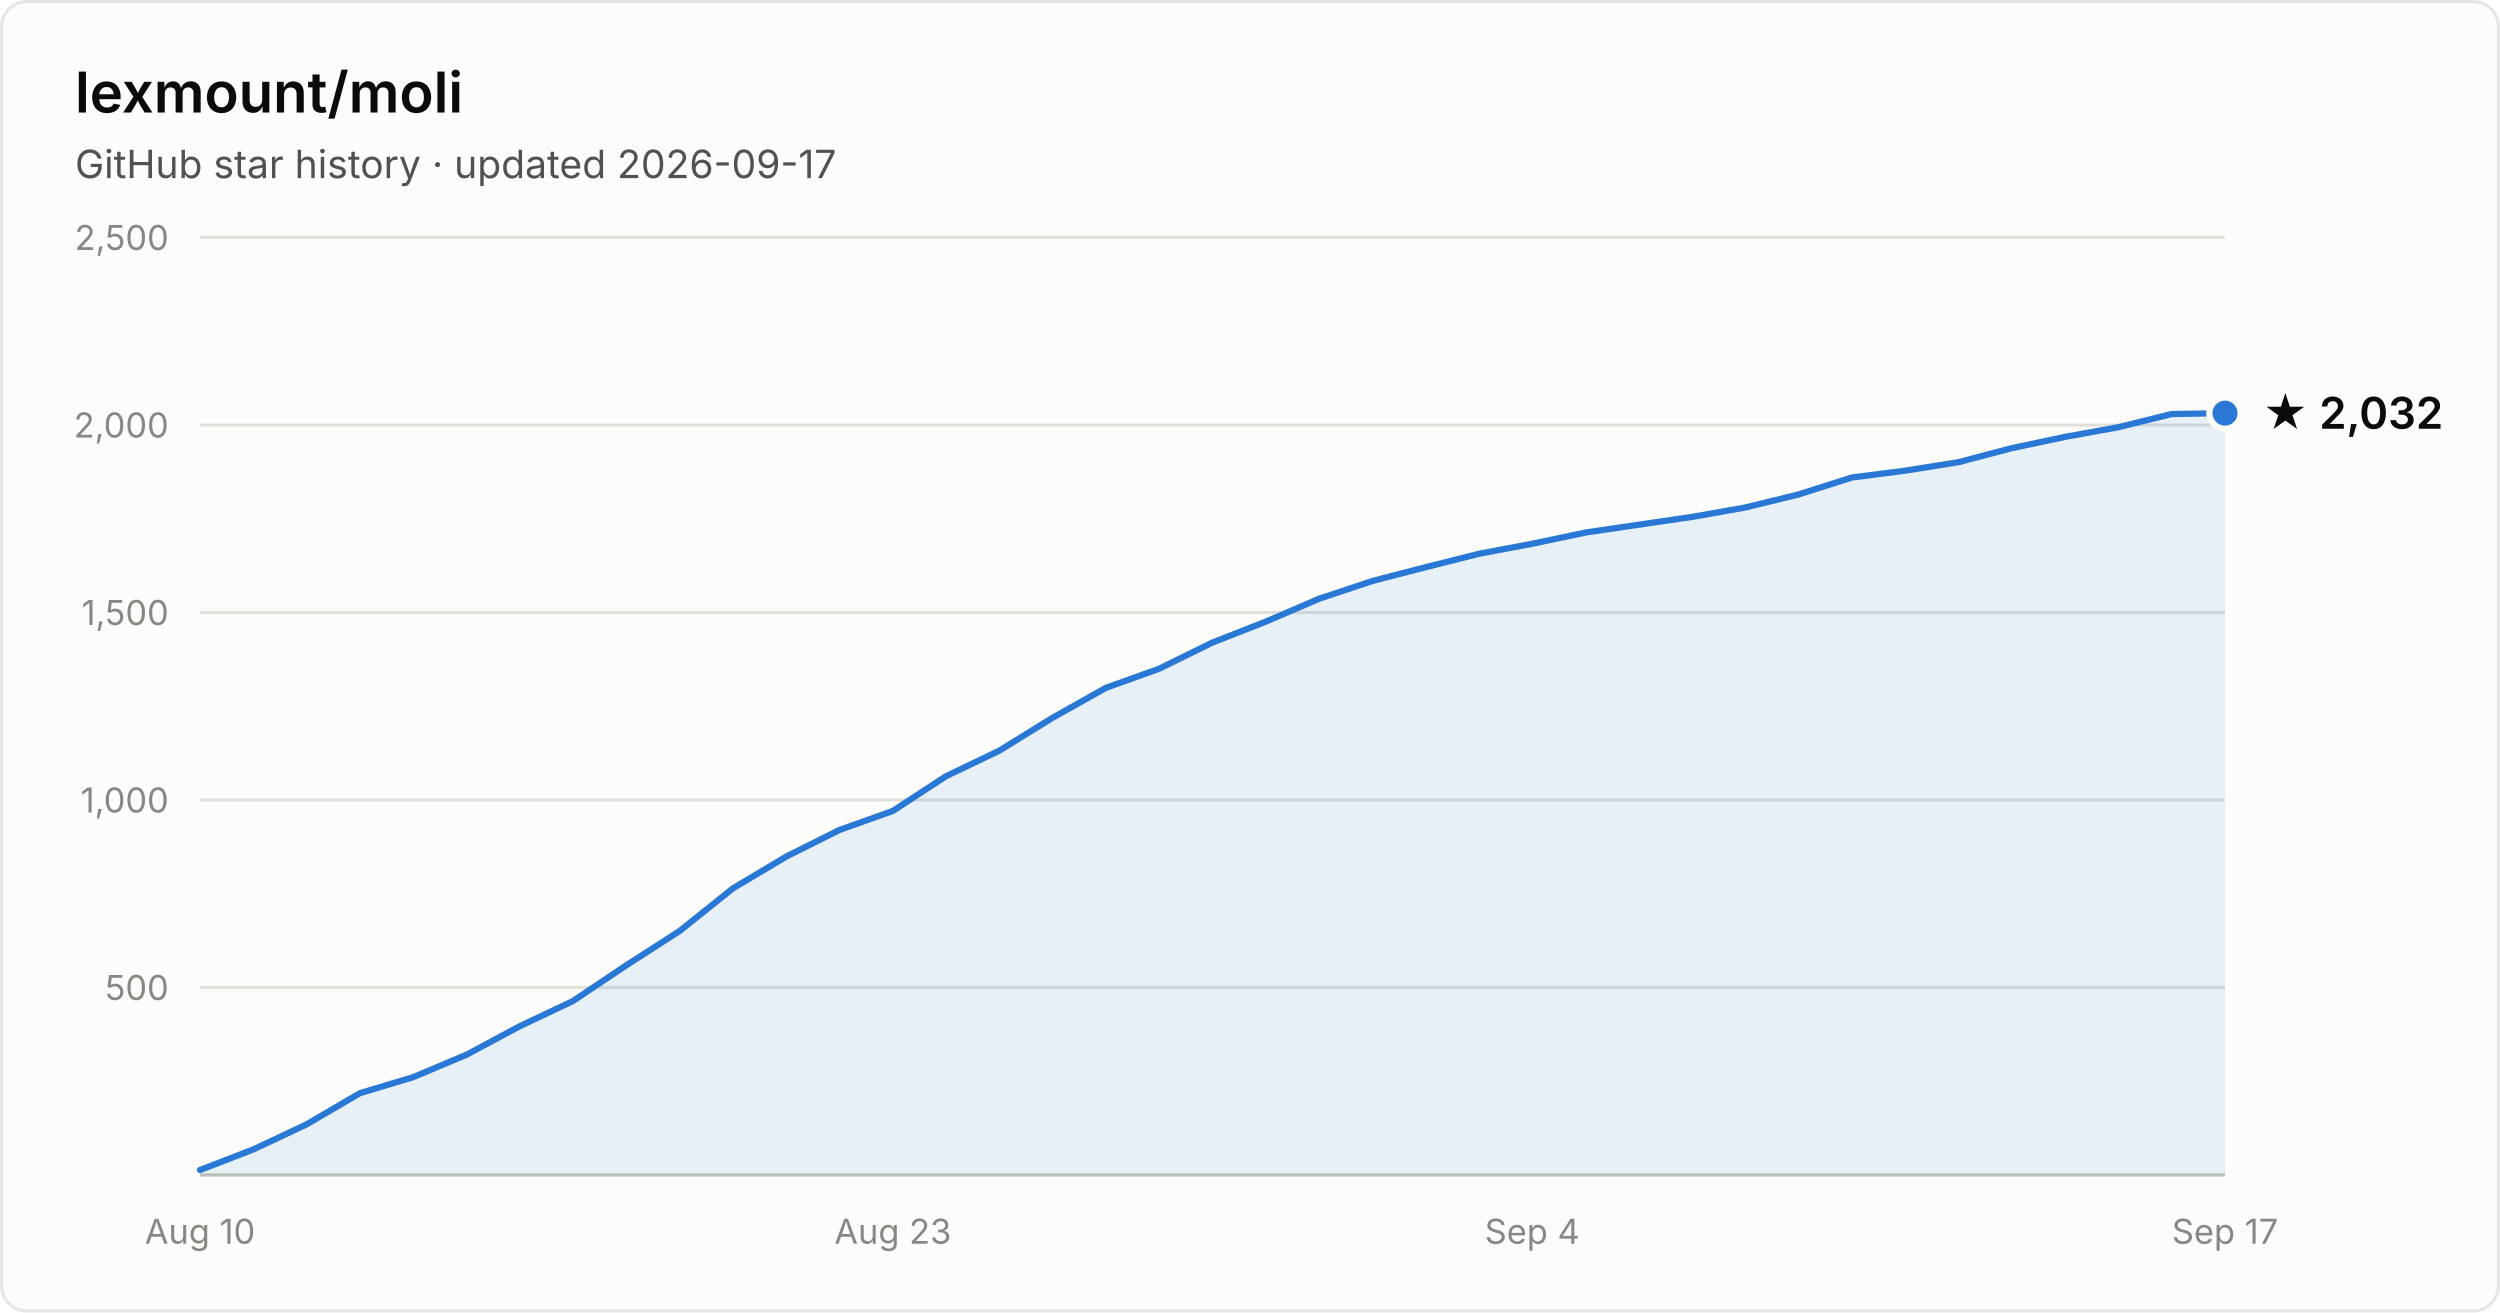
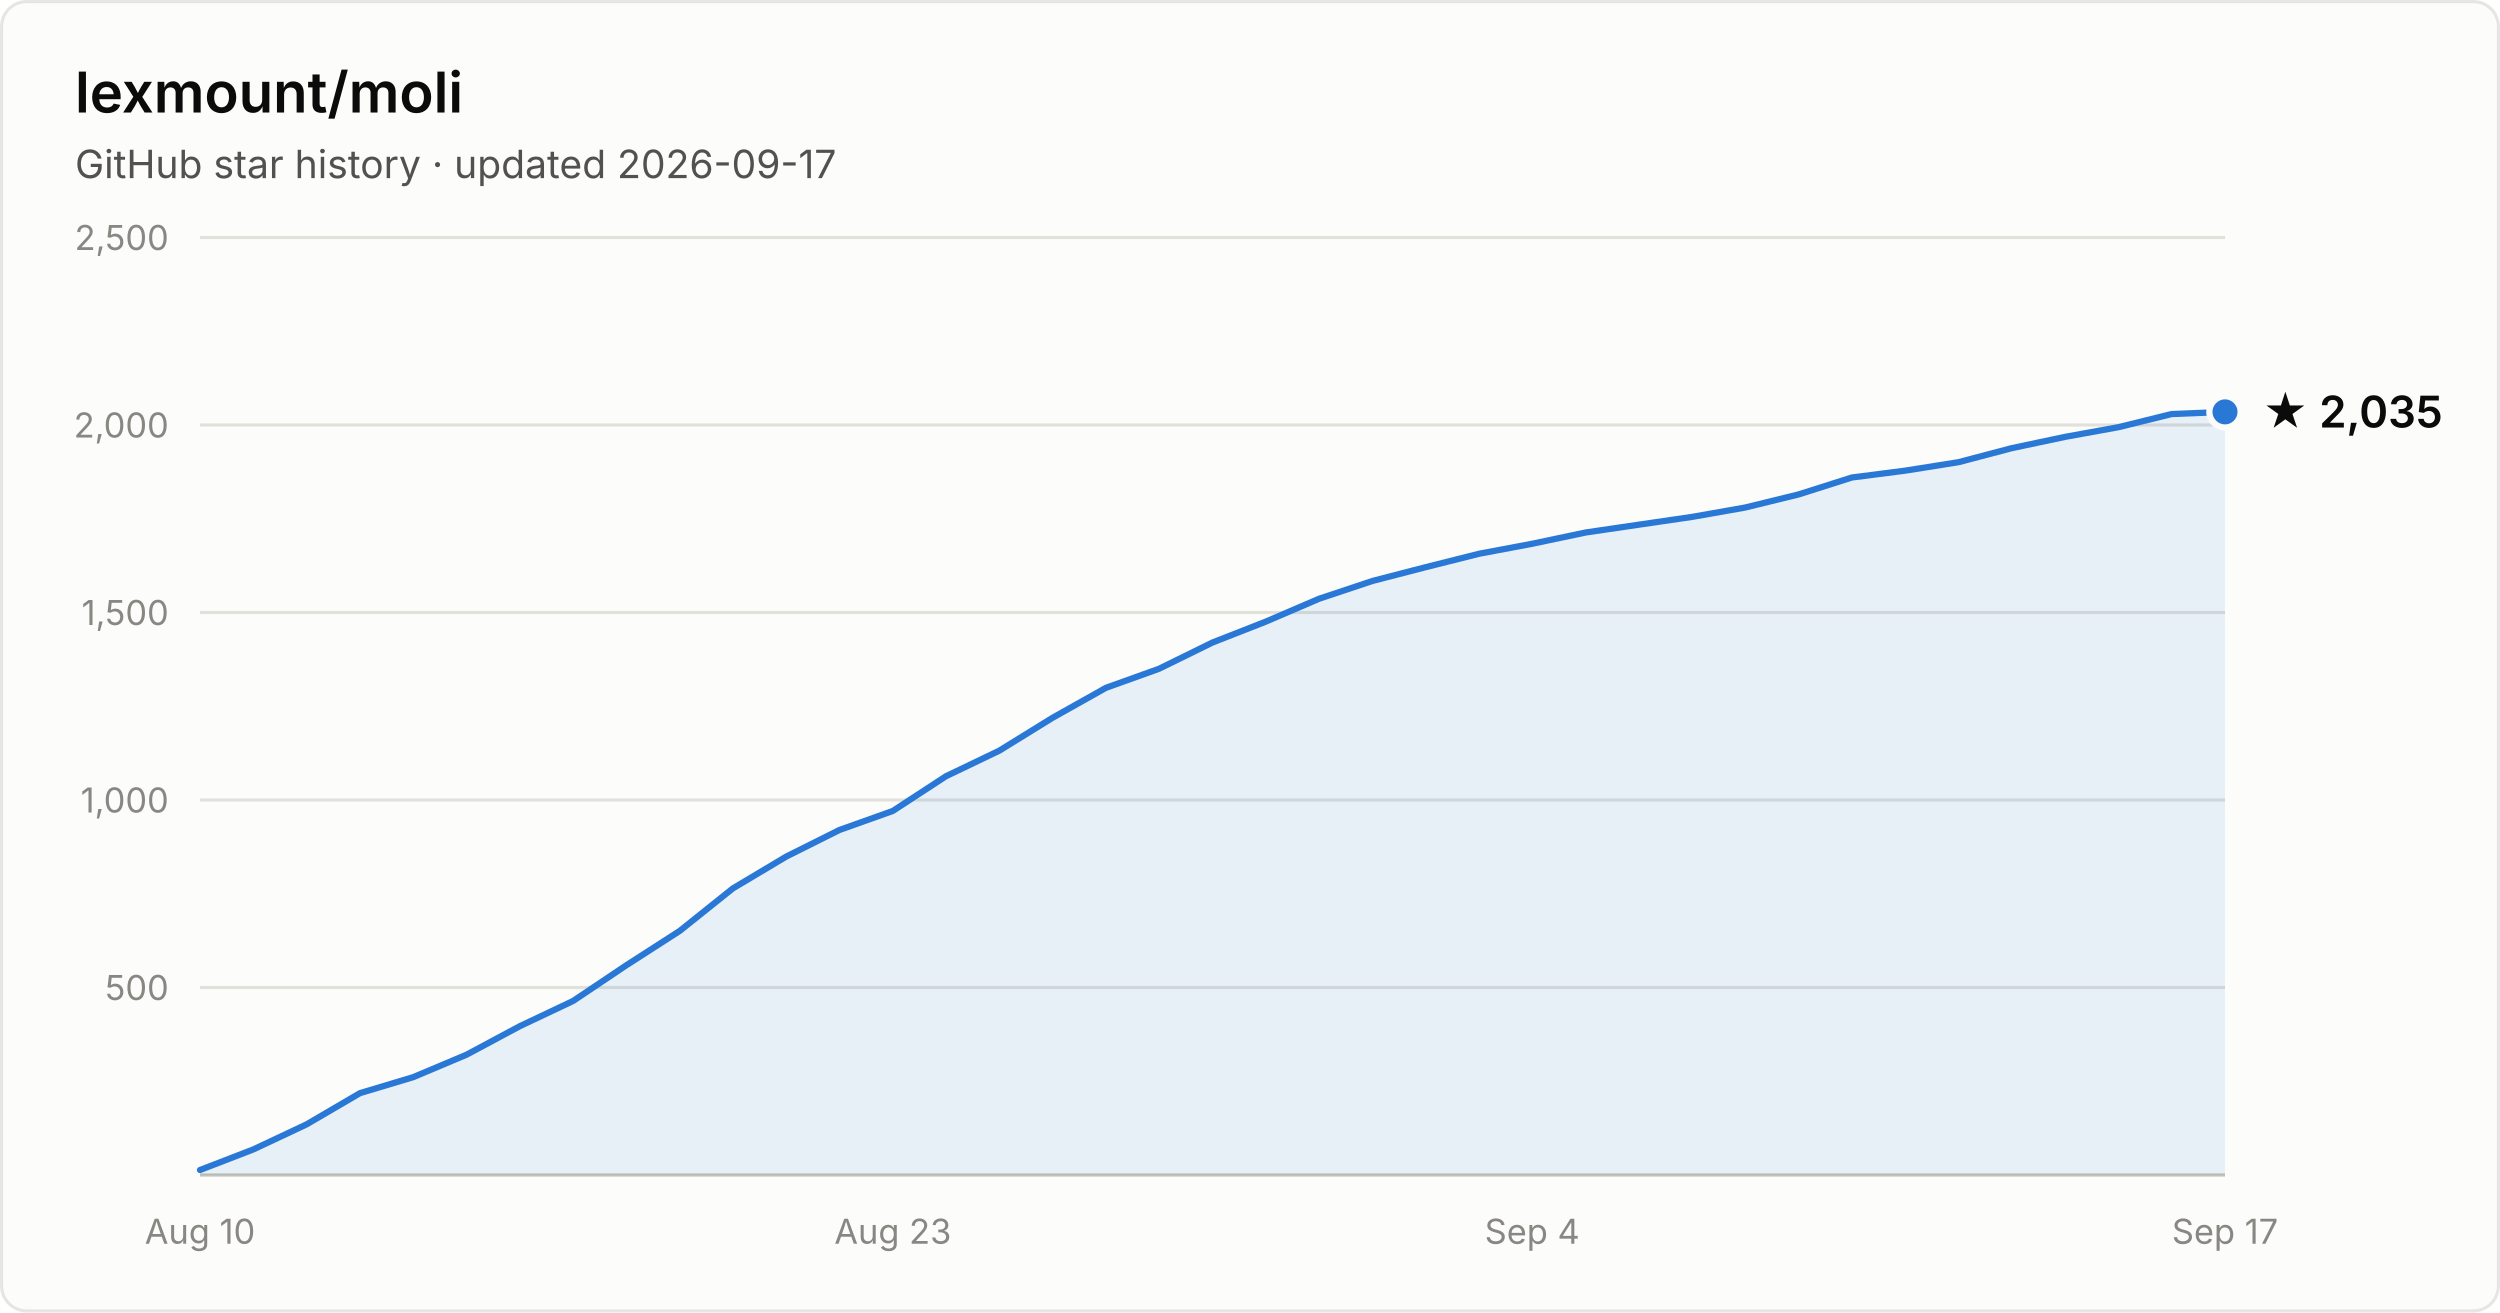
- <svg xmlns="http://www.w3.org/2000/svg" width="800" height="420" viewBox="0 0 800 420" font-family="system-ui, -apple-system, Segoe UI, sans-serif" role="img" aria-label="Star history of lexmount/moli: 2,032 stars as of 2026-09-17">
+ <svg xmlns="http://www.w3.org/2000/svg" width="800" height="420" viewBox="0 0 800 420" font-family="system-ui, -apple-system, Segoe UI, sans-serif" role="img" aria-label="Star history of lexmount/moli: 2,035 stars as of 2026-09-17">
  <rect x="0.5" y="0.5" width="799" height="419" rx="8" fill="#fcfcfb" stroke="rgba(11,11,11,0.10)" />
  <text x="24" y="36" fill="#0b0b0b" font-size="18" font-weight="600">lexmount/moli</text>
  <text x="24" y="57" fill="#52514e" font-size="12.5">GitHub star history · updated 2026-09-17</text>
  <line x1="64" y1="316.0" x2="712" y2="316.0" stroke="#e1e0d9" stroke-width="1" />
  <text x="54" y="320.0" text-anchor="end" fill="#898781" font-size="11" style="font-variant-numeric:tabular-nums">500</text>
  <line x1="64" y1="256.0" x2="712" y2="256.0" stroke="#e1e0d9" stroke-width="1" />
  <text x="54" y="260.0" text-anchor="end" fill="#898781" font-size="11" style="font-variant-numeric:tabular-nums">1,000</text>
  <line x1="64" y1="196.0" x2="712" y2="196.0" stroke="#e1e0d9" stroke-width="1" />
  <text x="54" y="200.0" text-anchor="end" fill="#898781" font-size="11" style="font-variant-numeric:tabular-nums">1,500</text>
  <line x1="64" y1="136.0" x2="712" y2="136.0" stroke="#e1e0d9" stroke-width="1" />
  <text x="54" y="140.0" text-anchor="end" fill="#898781" font-size="11" style="font-variant-numeric:tabular-nums">2,000</text>
  <line x1="64" y1="76.0" x2="712" y2="76.0" stroke="#e1e0d9" stroke-width="1" />
  <text x="54" y="80.0" text-anchor="end" fill="#898781" font-size="11" style="font-variant-numeric:tabular-nums">2,500</text>
  <line x1="64" y1="376" x2="712" y2="376" stroke="#c3c2b7" stroke-width="1" />
  <text x="64.0" y="398" text-anchor="middle" fill="#898781" font-size="11" style="font-variant-numeric:tabular-nums">Aug 10</text>
  <text x="285.7" y="398" text-anchor="middle" fill="#898781" font-size="11" style="font-variant-numeric:tabular-nums">Aug 23</text>
  <text x="490.3" y="398" text-anchor="middle" fill="#898781" font-size="11" style="font-variant-numeric:tabular-nums">Sep 4</text>
  <text x="712.0" y="398" text-anchor="middle" fill="#898781" font-size="11" style="font-variant-numeric:tabular-nums">Sep 17</text>
-   <path d="M64.0 374.4 L81.1 367.8 L98.1 359.8 L115.2 349.8 L132.2 344.7 L149.3 337.5 L166.3 328.4 L183.4 320.3 L200.4 308.9 L217.5 297.9 L234.5 284.3 L251.6 274.1 L268.6 265.6 L285.7 259.5 L302.7 248.4 L319.8 240.2 L336.8 229.7 L353.9 220.1 L370.9 214.0 L388.0 205.6 L405.1 198.9 L422.1 191.6 L439.2 185.9 L456.2 181.5 L473.3 177.2 L490.3 174.0 L507.4 170.4 L524.4 167.9 L541.5 165.4 L558.5 162.4 L575.6 158.2 L592.6 152.8 L609.7 150.6 L626.7 147.9 L643.8 143.4 L660.8 139.8 L677.9 136.7 L694.9 132.5 L712.0 132.2 L712.0 376 L64.0 376 Z" fill="#2a78d6" fill-opacity="0.1" />
-   <path d="M64.0 374.4 L81.1 367.8 L98.1 359.8 L115.2 349.8 L132.2 344.7 L149.3 337.5 L166.3 328.4 L183.4 320.3 L200.4 308.9 L217.5 297.9 L234.5 284.3 L251.6 274.1 L268.6 265.6 L285.7 259.5 L302.7 248.4 L319.8 240.2 L336.8 229.7 L353.9 220.1 L370.9 214.0 L388.0 205.6 L405.1 198.9 L422.1 191.6 L439.2 185.9 L456.2 181.5 L473.3 177.2 L490.3 174.0 L507.4 170.4 L524.4 167.9 L541.5 165.4 L558.5 162.4 L575.6 158.2 L592.6 152.8 L609.7 150.6 L626.7 147.9 L643.8 143.4 L660.8 139.8 L677.9 136.7 L694.9 132.5 L712.0 132.2" fill="none" stroke="#2a78d6" stroke-width="2" stroke-linejoin="round" stroke-linecap="round" />
-   <circle cx="712.0" cy="132.2" r="5" fill="#2a78d6" stroke="#fcfcfb" stroke-width="2" />
-   <text x="724.0" y="137.2" fill="#0b0b0b" font-size="14" font-weight="600">★ 2,032</text>
+   <path d="M64.0 374.4 L81.1 367.8 L98.1 359.8 L115.2 349.8 L132.2 344.7 L149.3 337.5 L166.3 328.4 L183.4 320.3 L200.4 308.9 L217.5 297.9 L234.5 284.3 L251.6 274.1 L268.6 265.6 L285.7 259.5 L302.7 248.4 L319.8 240.2 L336.8 229.7 L353.9 220.1 L370.9 214.0 L388.0 205.6 L405.1 198.9 L422.1 191.6 L439.2 185.9 L456.2 181.5 L473.3 177.2 L490.3 174.0 L507.4 170.4 L524.4 167.9 L541.5 165.4 L558.5 162.4 L575.6 158.2 L592.6 152.8 L609.7 150.6 L626.7 147.9 L643.8 143.4 L660.8 139.8 L677.9 136.7 L694.9 132.5 L712.0 131.8 L712.0 376 L64.0 376 Z" fill="#2a78d6" fill-opacity="0.1" />
+   <path d="M64.0 374.4 L81.1 367.8 L98.1 359.8 L115.2 349.8 L132.2 344.7 L149.3 337.5 L166.3 328.4 L183.4 320.3 L200.4 308.9 L217.5 297.9 L234.5 284.3 L251.6 274.1 L268.6 265.6 L285.7 259.5 L302.7 248.4 L319.8 240.2 L336.8 229.7 L353.9 220.1 L370.9 214.0 L388.0 205.6 L405.1 198.9 L422.1 191.6 L439.2 185.9 L456.2 181.5 L473.3 177.2 L490.3 174.0 L507.4 170.4 L524.4 167.9 L541.5 165.4 L558.5 162.4 L575.6 158.2 L592.6 152.8 L609.7 150.6 L626.7 147.9 L643.8 143.4 L660.8 139.8 L677.9 136.7 L694.9 132.5 L712.0 131.8" fill="none" stroke="#2a78d6" stroke-width="2" stroke-linejoin="round" stroke-linecap="round" />
+   <circle cx="712.0" cy="131.8" r="5" fill="#2a78d6" stroke="#fcfcfb" stroke-width="2" />
+   <text x="724.0" y="136.8" fill="#0b0b0b" font-size="14" font-weight="600">★ 2,035</text>
</svg>
